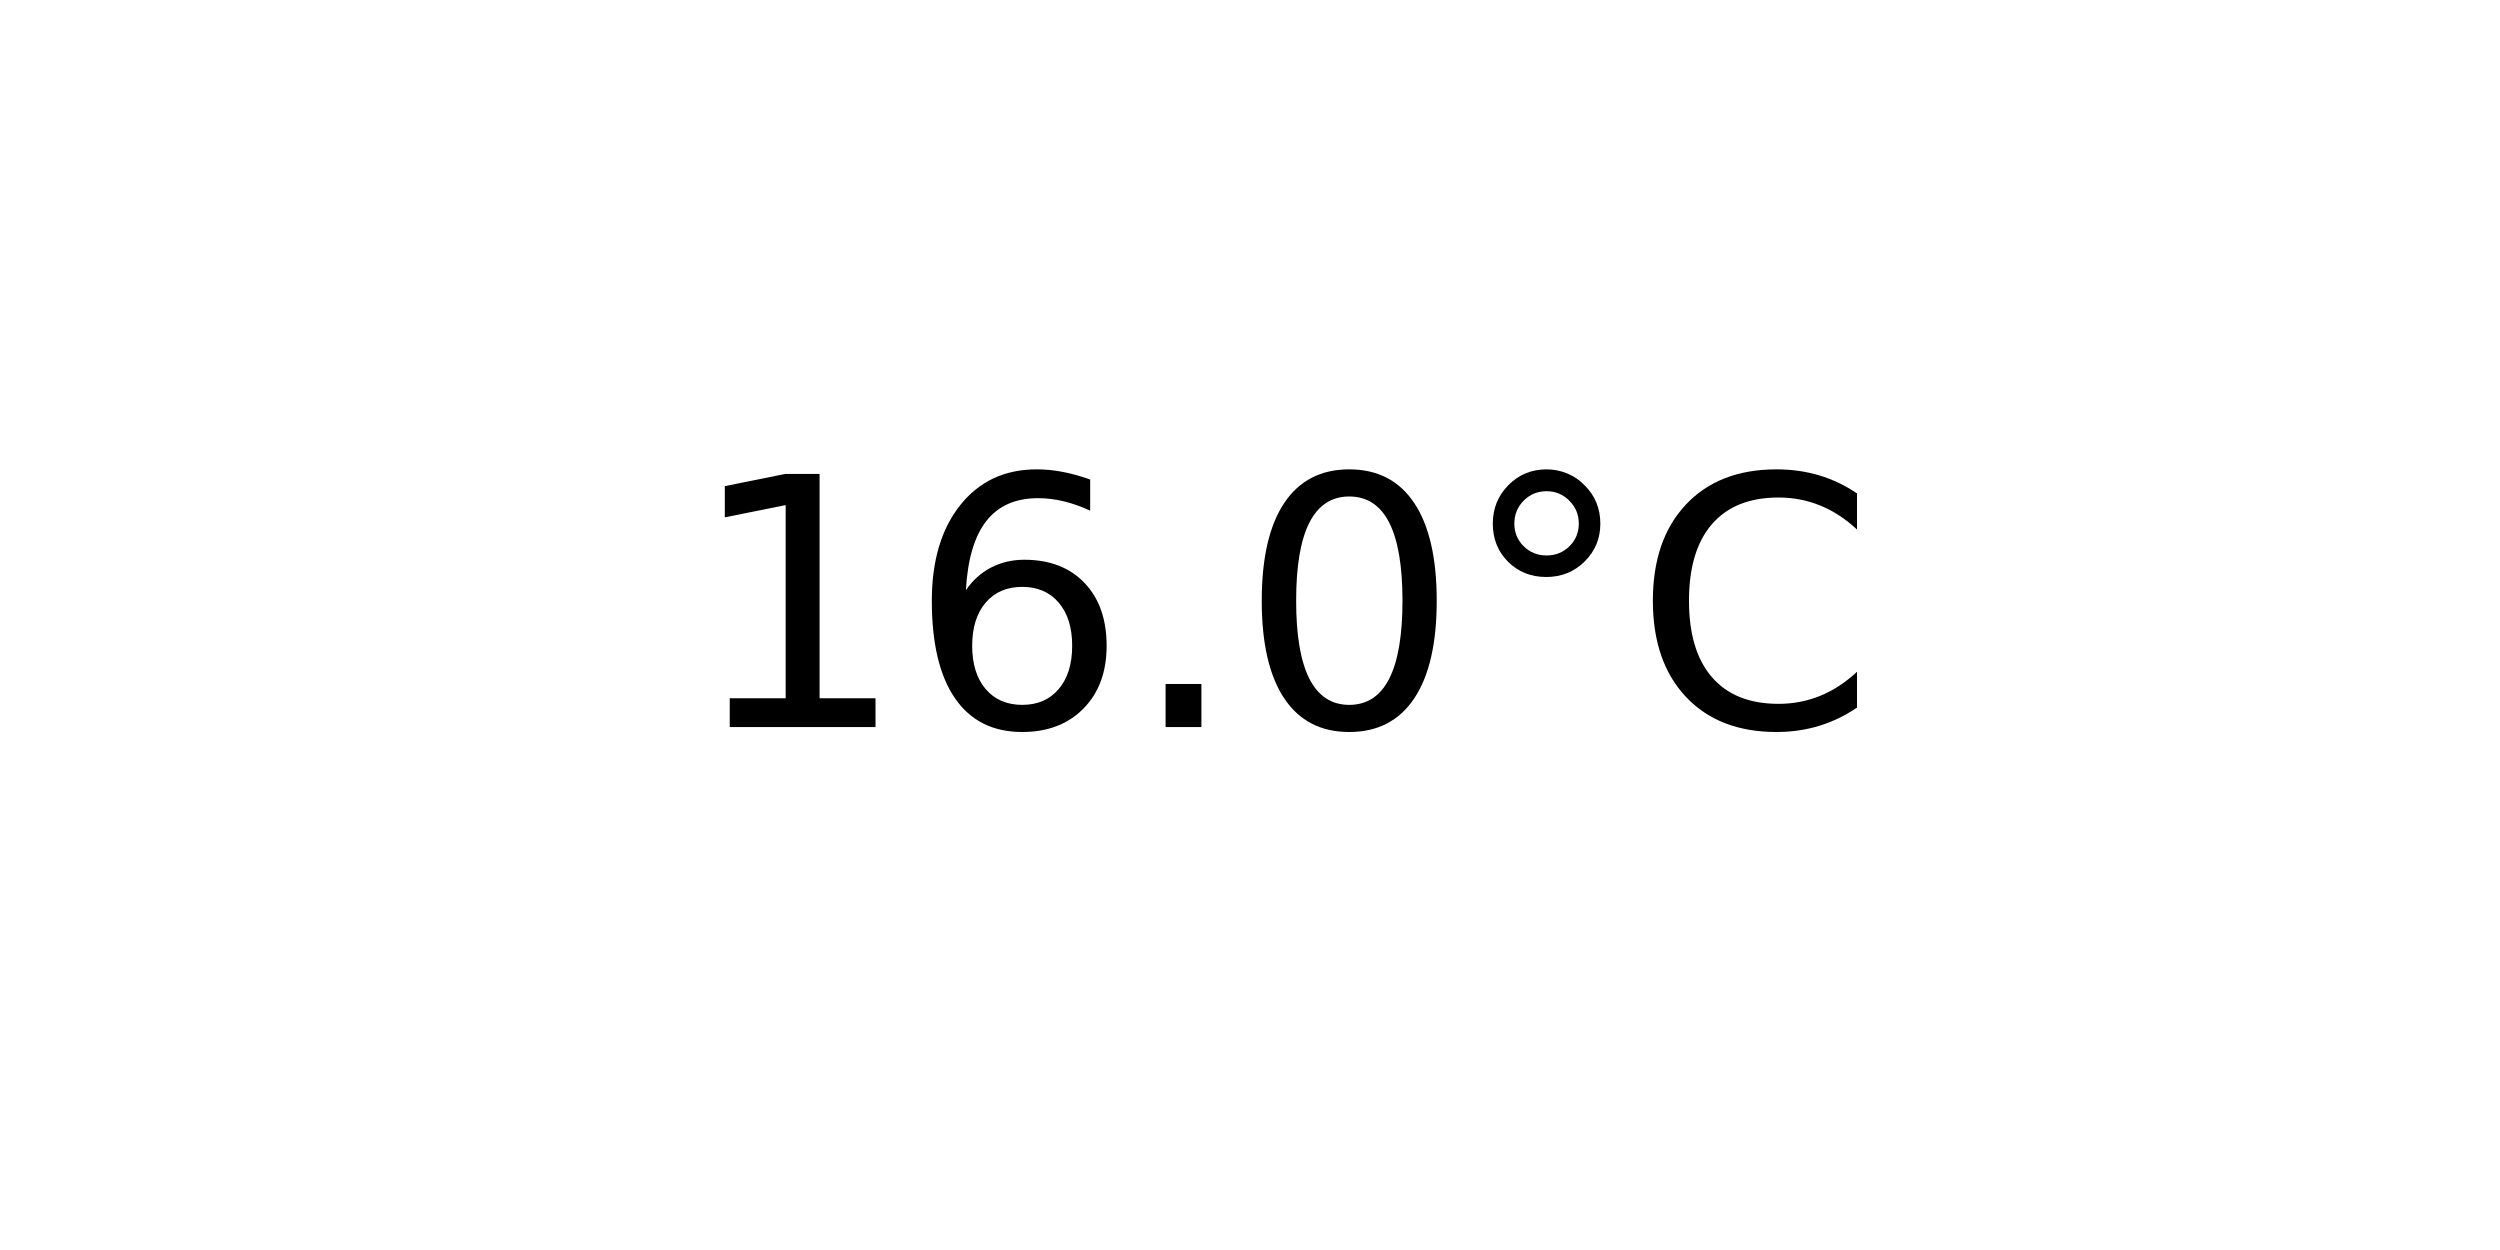
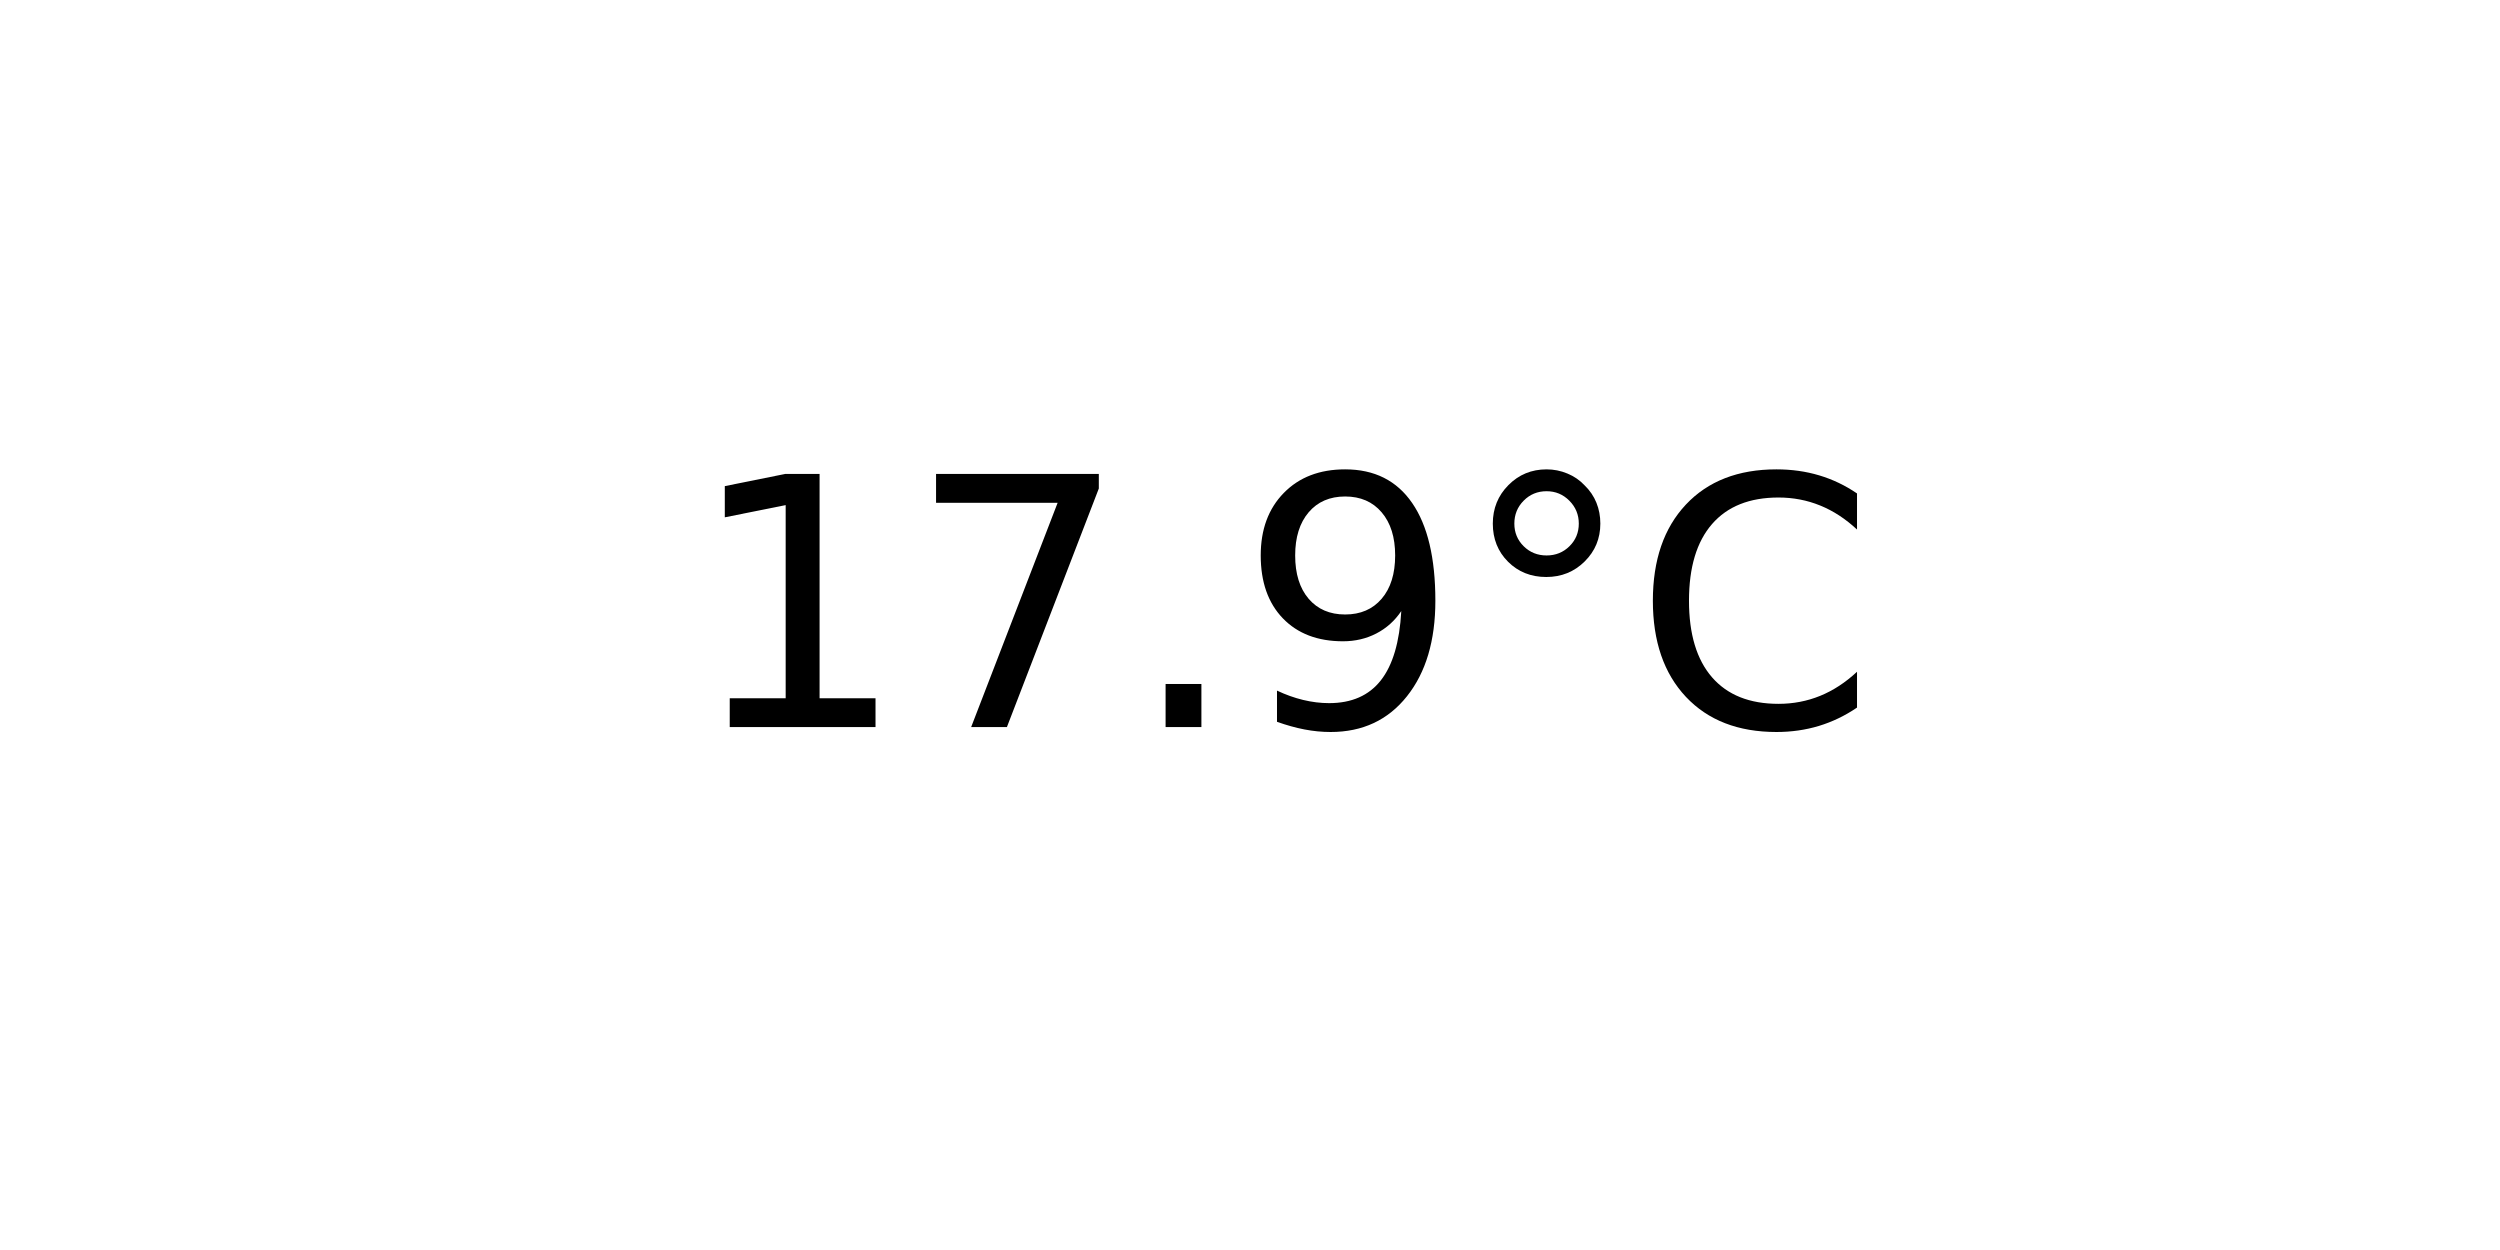
<svg xmlns="http://www.w3.org/2000/svg" xmlns:xlink="http://www.w3.org/1999/xlink" width="72pt" height="36pt" viewBox="0 0 72 36" version="1.1">
  <defs>
    <style type="text/css">*{stroke-linejoin: round; stroke-linecap: butt}</style>
  </defs>
  <g id="figure_1">
    <g id="axes_1">
      <g id="text_1">
        <g transform="translate(19.77578 20.93937) scale(0.1 -0.1)">
          <defs>
            <path id="DejaVuSans-31" d="M 794 531  L 1825 531  L 1825 4091  L 703 3866  L 703 4441  L 1819 4666  L 2450 4666  L 2450 531  L 3481 531  L 3481 0  L 794 0  L 794 531  z " transform="scale(0.015625)" />
-             <path id="DejaVuSans-36" d="M 2113 2584  Q 1688 2584 1439 2293  Q 1191 2003 1191 1497  Q 1191 994 1439 701  Q 1688 409 2113 409  Q 2538 409 2786 701  Q 3034 994 3034 1497  Q 3034 2003 2786 2293  Q 2538 2584 2113 2584  z M 3366 4563  L 3366 3988  Q 3128 4100 2886 4159  Q 2644 4219 2406 4219  Q 1781 4219 1451 3797  Q 1122 3375 1075 2522  Q 1259 2794 1537 2939  Q 1816 3084 2150 3084  Q 2853 3084 3261 2657  Q 3669 2231 3669 1497  Q 3669 778 3244 343  Q 2819 -91 2113 -91  Q 1303 -91 875 529  Q 447 1150 447 2328  Q 447 3434 972 4092  Q 1497 4750 2381 4750  Q 2619 4750 2861 4703  Q 3103 4656 3366 4563  z " transform="scale(0.015625)" />
+             <path id="DejaVuSans-37" d="M 525 4666  L 3525 4666  L 3525 4397  L 1831 0  L 1172 0  L 2766 4134  L 525 4134  L 525 4666  z " transform="scale(0.015625)" />
            <path id="DejaVuSans-2e" d="M 684 794  L 1344 794  L 1344 0  L 684 0  L 684 794  z " transform="scale(0.015625)" />
-             <path id="DejaVuSans-30" d="M 2034 4250  Q 1547 4250 1301 3770  Q 1056 3291 1056 2328  Q 1056 1369 1301 889  Q 1547 409 2034 409  Q 2525 409 2770 889  Q 3016 1369 3016 2328  Q 3016 3291 2770 3770  Q 2525 4250 2034 4250  z M 2034 4750  Q 2819 4750 3233 4129  Q 3647 3509 3647 2328  Q 3647 1150 3233 529  Q 2819 -91 2034 -91  Q 1250 -91 836 529  Q 422 1150 422 2328  Q 422 3509 836 4129  Q 1250 4750 2034 4750  z " transform="scale(0.015625)" />
+             <path id="DejaVuSans-39" d="M 703 97  L 703 672  Q 941 559 1184 500  Q 1428 441 1663 441  Q 2288 441 2617 861  Q 2947 1281 2994 2138  Q 2813 1869 2534 1725  Q 2256 1581 1919 1581  Q 1219 1581 811 2004  Q 403 2428 403 3163  Q 403 3881 828 4315  Q 1253 4750 1959 4750  Q 2769 4750 3195 4129  Q 3622 3509 3622 2328  Q 3622 1225 3098 567  Q 2575 -91 1691 -91  Q 1453 -91 1209 -44  Q 966 3 703 97  z M 1959 2075  Q 2384 2075 2632 2365  Q 2881 2656 2881 3163  Q 2881 3666 2632 3958  Q 2384 4250 1959 4250  Q 1534 4250 1286 3958  Q 1038 3666 1038 3163  Q 1038 2656 1286 2365  Q 1534 2075 1959 2075  z " transform="scale(0.015625)" />
            <path id="DejaVuSans-b0" d="M 1600 4347  Q 1350 4347 1178 4173  Q 1006 4000 1006 3750  Q 1006 3503 1178 3333  Q 1350 3163 1600 3163  Q 1850 3163 2022 3333  Q 2194 3503 2194 3750  Q 2194 3997 2020 4172  Q 1847 4347 1600 4347  z M 1600 4750  Q 1800 4750 1984 4673  Q 2169 4597 2303 4453  Q 2447 4313 2519 4134  Q 2591 3956 2591 3750  Q 2591 3338 2302 3052  Q 2013 2766 1594 2766  Q 1172 2766 890 3047  Q 609 3328 609 3750  Q 609 4169 896 4459  Q 1184 4750 1600 4750  z " transform="scale(0.015625)" />
            <path id="DejaVuSans-43" d="M 4122 4306  L 4122 3641  Q 3803 3938 3442 4084  Q 3081 4231 2675 4231  Q 1875 4231 1450 3742  Q 1025 3253 1025 2328  Q 1025 1406 1450 917  Q 1875 428 2675 428  Q 3081 428 3442 575  Q 3803 722 4122 1019  L 4122 359  Q 3791 134 3420 21  Q 3050 -91 2638 -91  Q 1578 -91 968 557  Q 359 1206 359 2328  Q 359 3453 968 4101  Q 1578 4750 2638 4750  Q 3056 4750 3426 4639  Q 3797 4528 4122 4306  z " transform="scale(0.015625)" />
          </defs>
          <use xlink:href="#DejaVuSans-31" />
-           <use xlink:href="#DejaVuSans-36" x="63.623" />
+           <use xlink:href="#DejaVuSans-37" x="63.623" />
          <use xlink:href="#DejaVuSans-2e" x="127.246" />
-           <use xlink:href="#DejaVuSans-30" x="159.033" />
+           <use xlink:href="#DejaVuSans-39" x="159.033" />
          <use xlink:href="#DejaVuSans-b0" x="222.656" />
          <use xlink:href="#DejaVuSans-43" x="272.656" />
        </g>
      </g>
    </g>
  </g>
</svg>
